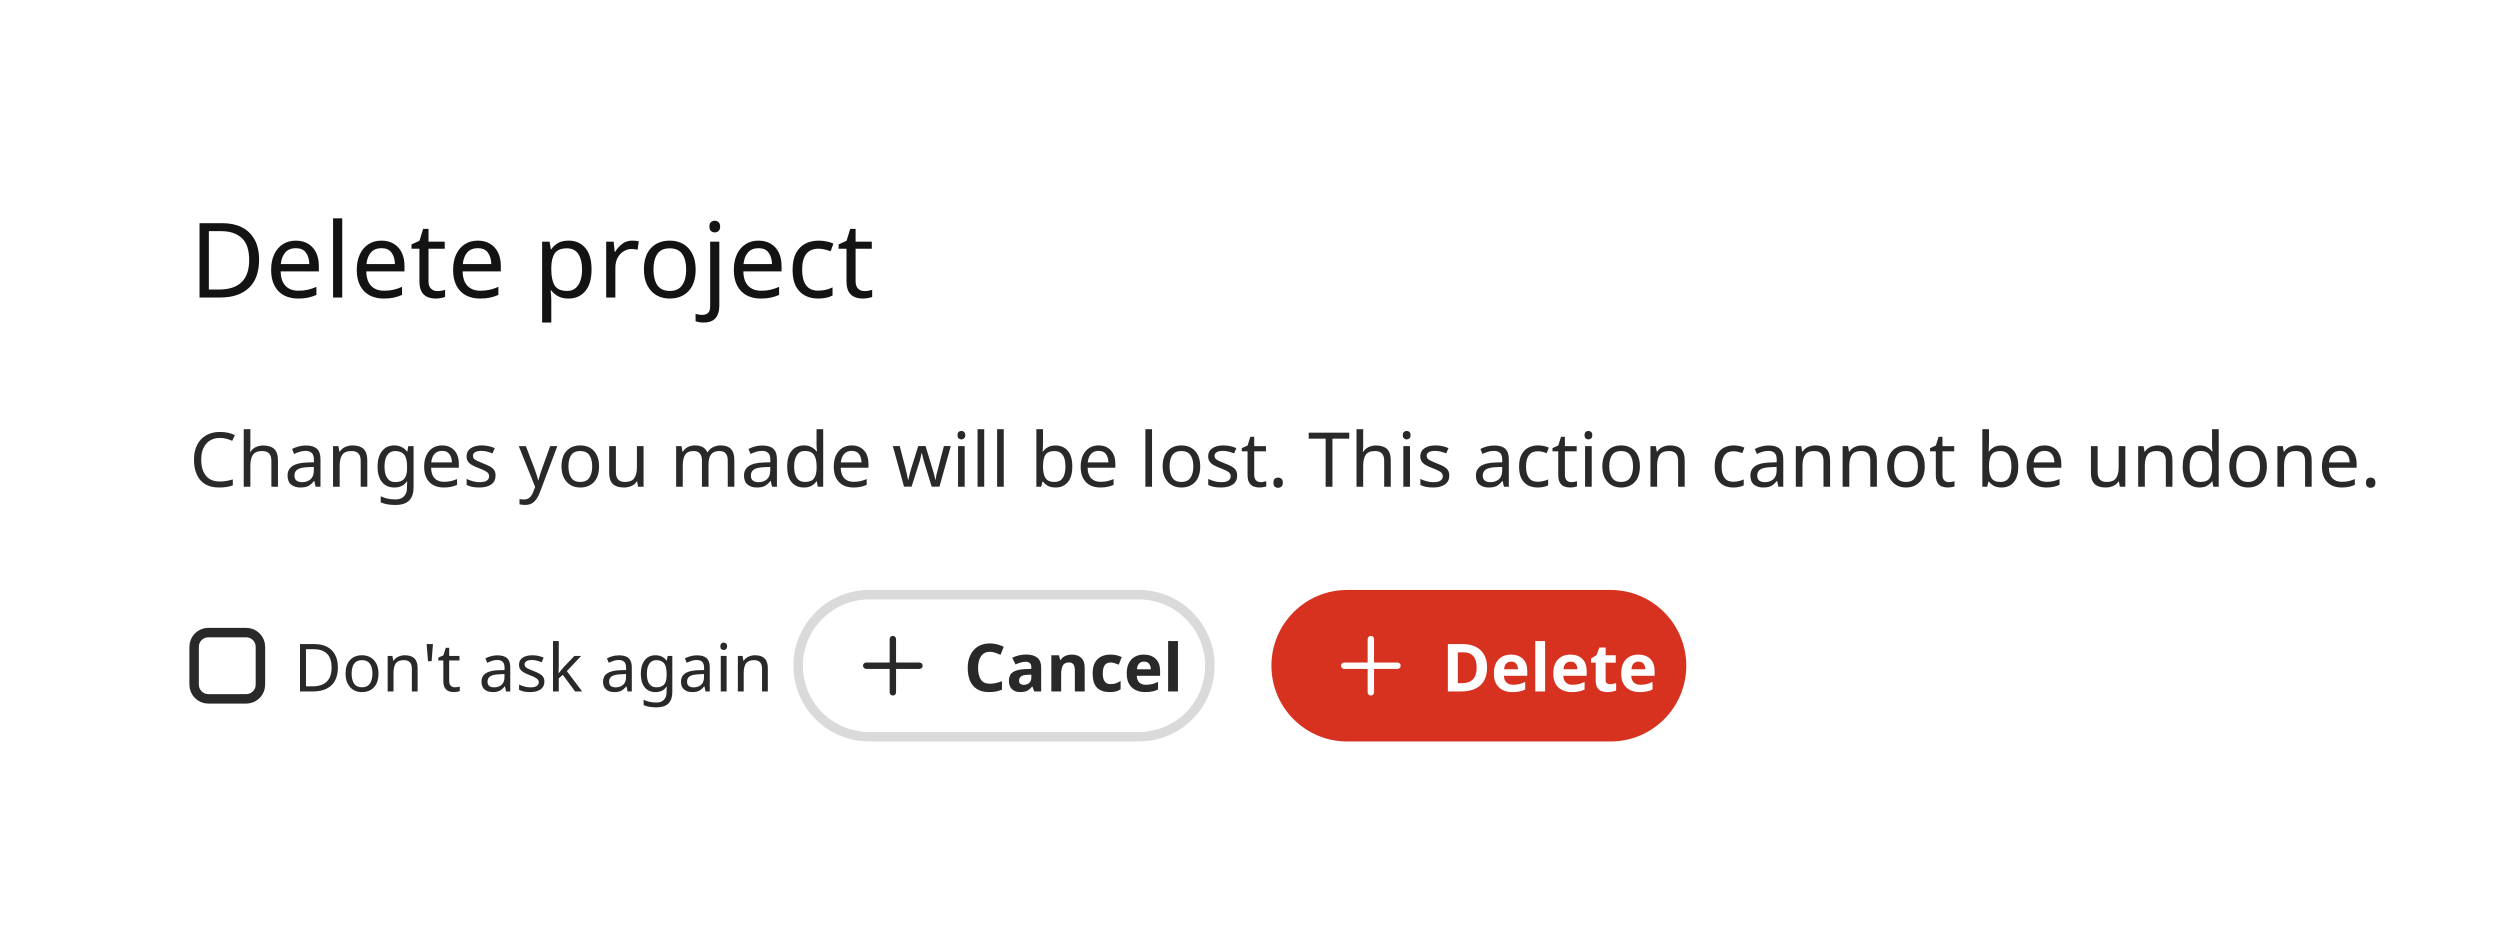
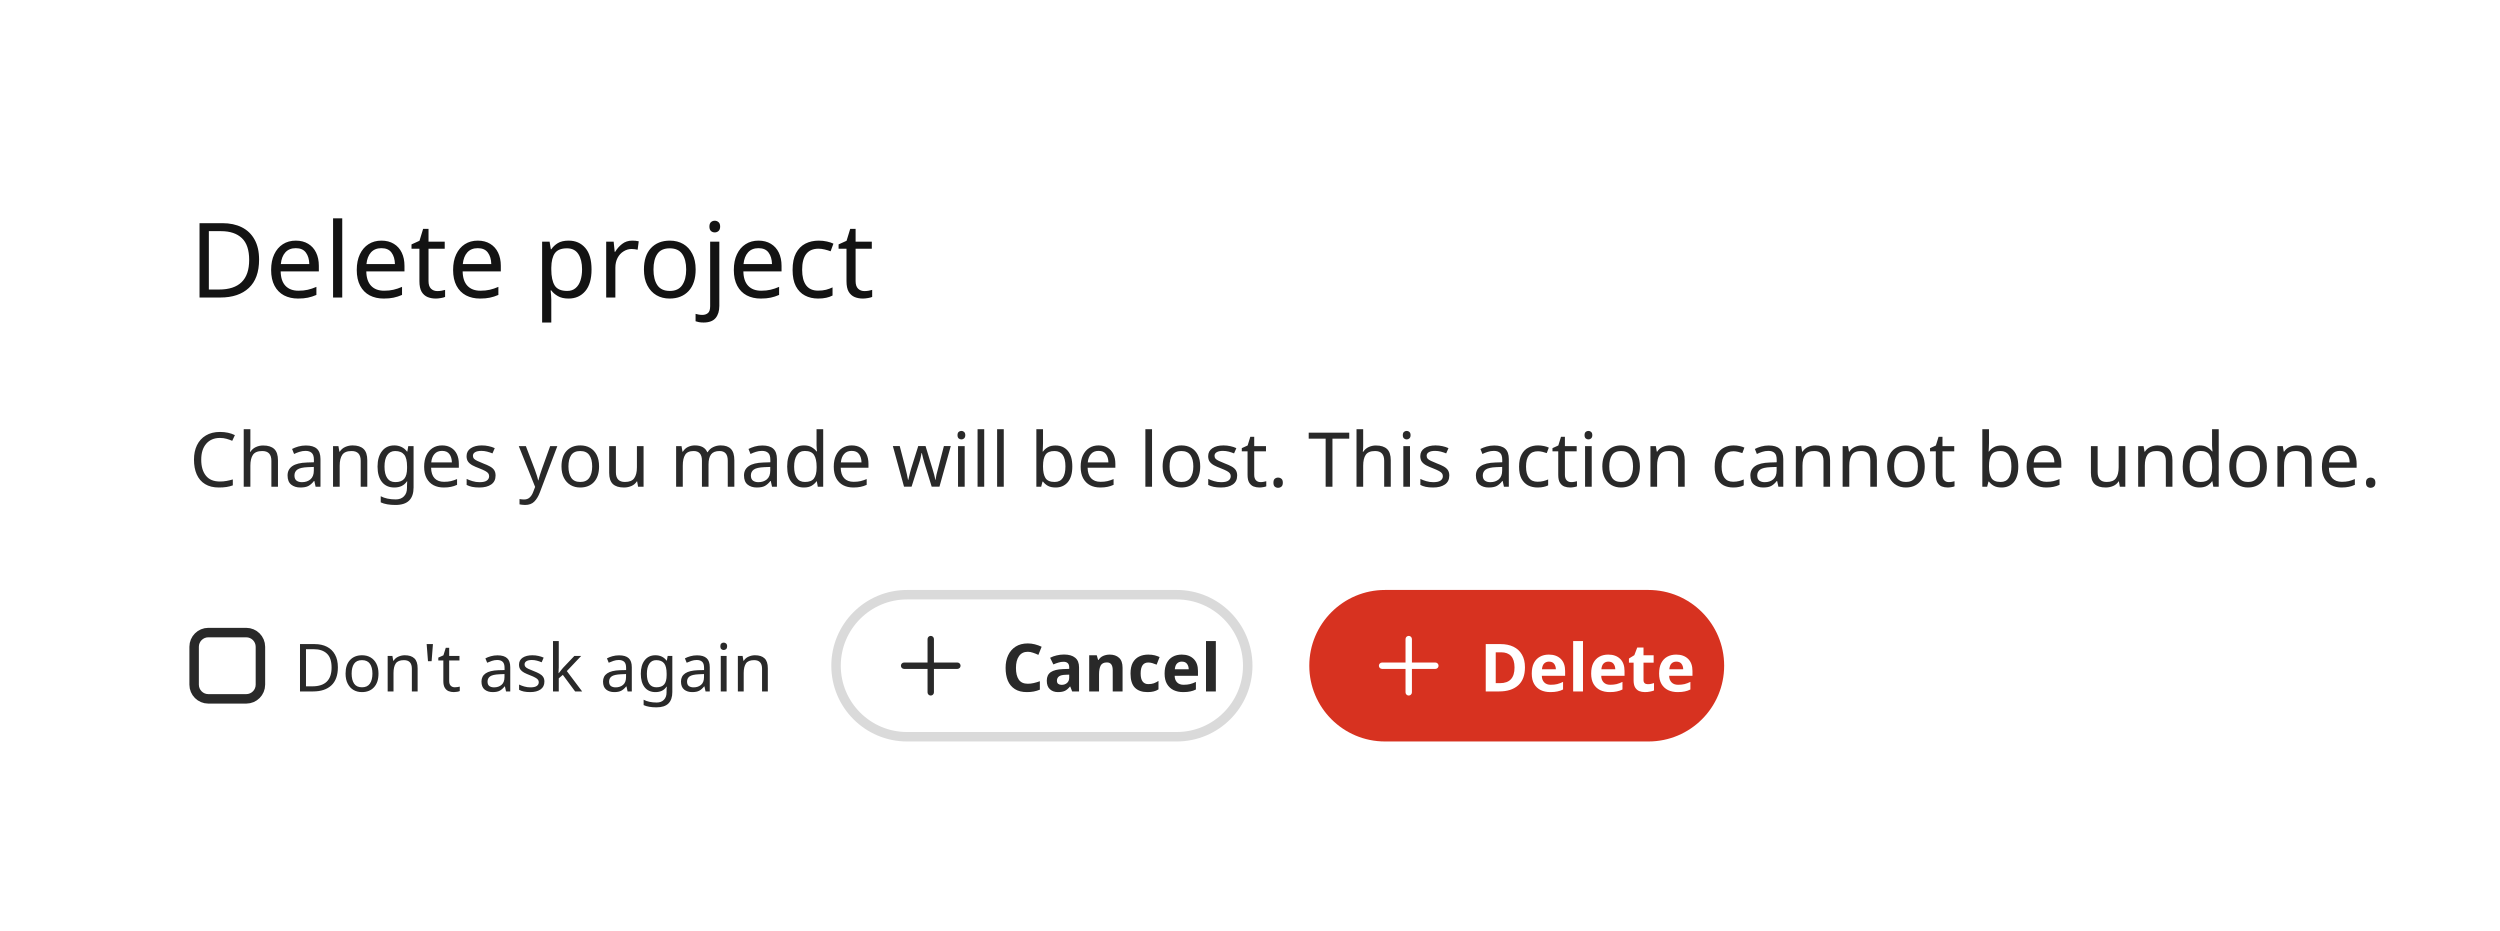
<svg xmlns="http://www.w3.org/2000/svg" width="528" height="196.6" viewBox="0 0 528 196.6">
  <rect data-part="container" data-tokens="width=container-maximum-width-2x-large;minWidth=standard-dialog-minimum-width;paddingInlineStart=spacing-500;paddingInlineEnd=spacing-500;paddingBlockStart=spacing-500;paddingBlockEnd=spacing-500;gap=spacing-300;cornerRadius=corner-radius-xl;fill=background-layer-2-color" x="8" y="8" width="512" height="180.6" rx="16" fill="rgb(255, 255, 255)" />
  <rect data-part="header" data-tokens="" x="40" y="40" width="448" height="28.6" rx="0" fill="none" />
  <text data-part="title" data-tokens="color=heading-color;fontSize=font-size-500" x="40" y="54.3" font-family="'Adobe Clean Spectrum VF', adobe-clean-spectrum-vf, 'Adobe Clean', 'Source Sans 3', sans-serif" font-size="22" font-weight="400" dominant-baseline="central" fill="rgb(19, 19, 19)">Delete project</text>
  <rect data-part="body" data-tokens="" x="40" y="84.6" width="448" height="24" rx="0" fill="none" />
  <text data-part="description" data-tokens="color=body-color;fontSize=font-size-200;fontWeight=body-sans-serif-font-weight;fontFamily=body-sans-serif-font-family;lineHeight=line-height-200" x="40" y="96.6" font-family="'Adobe Clean Spectrum VF', 'Adobe Clean Spectrum VF', adobe-clean-spectrum-vf, 'Adobe Clean', 'Source Sans 3', sans-serif" font-size="16" font-weight="400" dominant-baseline="central" fill="rgb(41, 41, 41)">Changes you made will be lost. This action cannot be undone.</text>
-   <rect data-part="footer" data-tokens="gap=spacing-300" x="40" y="124.6" width="448" height="32" rx="0" fill="none" />
+   <rect data-part="footer" data-tokens="gap=spacing-400" x="40" y="124.6" width="448" height="32" rx="0" fill="none" />
  <rect data-part="footer-content" data-tokens="" x="40" y="124.6" width="111.572" height="32" rx="0" fill="none" />
-   <rect data-part="button-group" data-tokens="gap=spacing-200" x="167.572" y="124.6" width="188.57" height="32" rx="0" fill="none" />
+   <rect data-part="button-group" data-tokens="gap=spacing-200" x="175.572" y="124.6" width="188.57" height="32" rx="0" fill="none" />
  <rect data-part="footer-content-1" data-tokens="height=base-height-medium;gap=base-gap-medium" x="40" y="124.6" width="111.572" height="32" rx="0" fill="none" />
  <rect data-part="footer-content-1.box" data-tokens="width=control-size-medium;height=control-size-medium;cornerRadius=corner-radius-small-size-medium;fill=color-gray-25-light;stroke=neutral-content-color-default;strokeWidth=border-width-200" x="40" y="132.6" width="16" height="16" rx="4" fill="rgb(255, 255, 255)" />
  <rect x="41" y="133.6" width="14" height="14" rx="3" fill="none" stroke="rgb(41, 41, 41)" stroke-width="2" />
  <text data-part="footer-content-1.label" data-tokens="color=neutral-content-color-default;fontSize=font-size-100;fontWeight=regular-font-weight;lineHeight=line-height-font-size-100" x="62" y="140.6" font-family="'Adobe Clean Spectrum VF', adobe-clean-spectrum-vf, 'Adobe Clean', 'Source Sans 3', sans-serif" font-size="14" font-weight="400" dominant-baseline="central" fill="rgb(41, 41, 41)">Don't ask again</text>
-   <rect data-part="button-group-1" data-tokens="stroke=color-gray-300-light;strokeWidth=border-width-200;minWidth=aspect-ratio-600;height=base-height-medium;paddingInlineStart=base-padding-horizontal-medium;paddingInlineEnd=base-padding-horizontal-medium;gap=base-gap-medium;cornerRadius=corner-radius-full" x="167.572" y="124.6" width="88.95" height="32" rx="16" fill="transparent" />
-   <rect x="168.572" y="125.6" width="86.95" height="30" rx="15" fill="none" stroke="rgb(218, 218, 218)" stroke-width="2" />
+   <rect data-part="button-group-1" data-tokens="stroke=color-gray-300-light;strokeWidth=border-width-200;minWidth=aspect-ratio-600;height=base-height-medium;paddingInlineStart=base-padding-horizontal-medium;paddingInlineEnd=base-padding-horizontal-medium;gap=base-gap-medium;cornerRadius=corner-radius-full" x="175.572" y="124.6" width="88.95" height="32" rx="16" fill="transparent" />
+   <rect x="176.572" y="125.6" width="86.95" height="30" rx="15" fill="none" stroke="rgb(218, 218, 218)" stroke-width="2" />
  <g data-part="button-group-1.icon" data-tokens="color=color-gray-800-light;width=workflow-icon-medium;height=workflow-icon-medium">
-     <rect x="179.572" y="131.6" width="18" height="18" fill="none" />
-     <g transform="translate(179.572 131.6) scale(0.9)">
+     <rect x="187.572" y="131.6" width="18" height="18" fill="none" />
+     <g transform="translate(187.572 131.6) scale(0.9)">
      <path d="m16.25,9.25h-5.5V3.75c0-.414-.336-.75-.75-.75s-.75.336-.75.75v5.5H3.75c-.414,0-.75.336-.75.75s.336.75.75.75h5.5v5.5c0,.414.336.75.75.75s.75-.336.75-.75v-5.5h5.5c.414,0,.75-.336.75-.75s-.336-.75-.75-.75Z" fill="rgb(41, 41, 41)" />
    </g>
  </g>
-   <text data-part="button-group-1.label" data-tokens="color=color-gray-800-light;fontSize=font-size-100;fontWeight=bold-font-weight;lineHeight=line-height-font-size-100" x="203.572" y="140.6" font-family="'Adobe Clean Spectrum VF', adobe-clean-spectrum-vf, 'Adobe Clean', 'Source Sans 3', sans-serif" font-size="14" font-weight="700" dominant-baseline="central" fill="rgb(41, 41, 41)">Cancel</text>
-   <rect data-part="button-group-2" data-tokens="minWidth=aspect-ratio-600;height=base-height-medium;paddingInlineStart=base-padding-horizontal-medium;paddingInlineEnd=base-padding-horizontal-medium;gap=base-gap-medium;cornerRadius=corner-radius-full;fill=negative-background-color-default" x="268.522" y="124.6" width="87.62" height="32" rx="16" fill="rgb(215, 50, 32)" />
+   <text data-part="button-group-1.label" data-tokens="color=color-gray-800-light;fontSize=font-size-100;fontWeight=bold-font-weight;lineHeight=line-height-font-size-100" x="211.572" y="140.6" font-family="'Adobe Clean Spectrum VF', adobe-clean-spectrum-vf, 'Adobe Clean', 'Source Sans 3', sans-serif" font-size="14" font-weight="700" dominant-baseline="central" fill="rgb(41, 41, 41)">Cancel</text>
+   <rect data-part="button-group-2" data-tokens="minWidth=aspect-ratio-600;height=base-height-medium;paddingInlineStart=base-padding-horizontal-medium;paddingInlineEnd=base-padding-horizontal-medium;gap=base-gap-medium;cornerRadius=corner-radius-full;fill=negative-background-color-default" x="276.522" y="124.6" width="87.62" height="32" rx="16" fill="rgb(215, 50, 32)" />
  <g data-part="button-group-2.icon" data-tokens="color=color-transparent-static-white-1000;width=workflow-icon-medium;height=workflow-icon-medium">
-     <rect x="280.522" y="131.6" width="18" height="18" fill="none" />
-     <g transform="translate(280.522 131.6) scale(0.9)">
+     <rect x="288.522" y="131.6" width="18" height="18" fill="none" />
+     <g transform="translate(288.522 131.6) scale(0.9)">
      <path d="m16.25,9.25h-5.5V3.75c0-.414-.336-.75-.75-.75s-.75.336-.75.75v5.5H3.75c-.414,0-.75.336-.75.75s.336.75.75.75h5.5v5.5c0,.414.336.75.75.75s.75-.336.75-.75v-5.5h5.5c.414,0,.75-.336.75-.75s-.336-.75-.75-.75Z" fill="rgb(255, 255, 255)" />
    </g>
  </g>
-   <text data-part="button-group-2.label" data-tokens="color=color-transparent-static-white-1000;fontSize=font-size-100;fontWeight=bold-font-weight;lineHeight=line-height-font-size-100" x="304.522" y="140.6" font-family="'Adobe Clean Spectrum VF', adobe-clean-spectrum-vf, 'Adobe Clean', 'Source Sans 3', sans-serif" font-size="14" font-weight="700" dominant-baseline="central" fill="rgb(255, 255, 255)">Delete</text>
+   <text data-part="button-group-2.label" data-tokens="color=color-transparent-static-white-1000;fontSize=font-size-100;fontWeight=bold-font-weight;lineHeight=line-height-font-size-100" x="312.522" y="140.6" font-family="'Adobe Clean Spectrum VF', adobe-clean-spectrum-vf, 'Adobe Clean', 'Source Sans 3', sans-serif" font-size="14" font-weight="700" dominant-baseline="central" fill="rgb(255, 255, 255)">Delete</text>
</svg>
